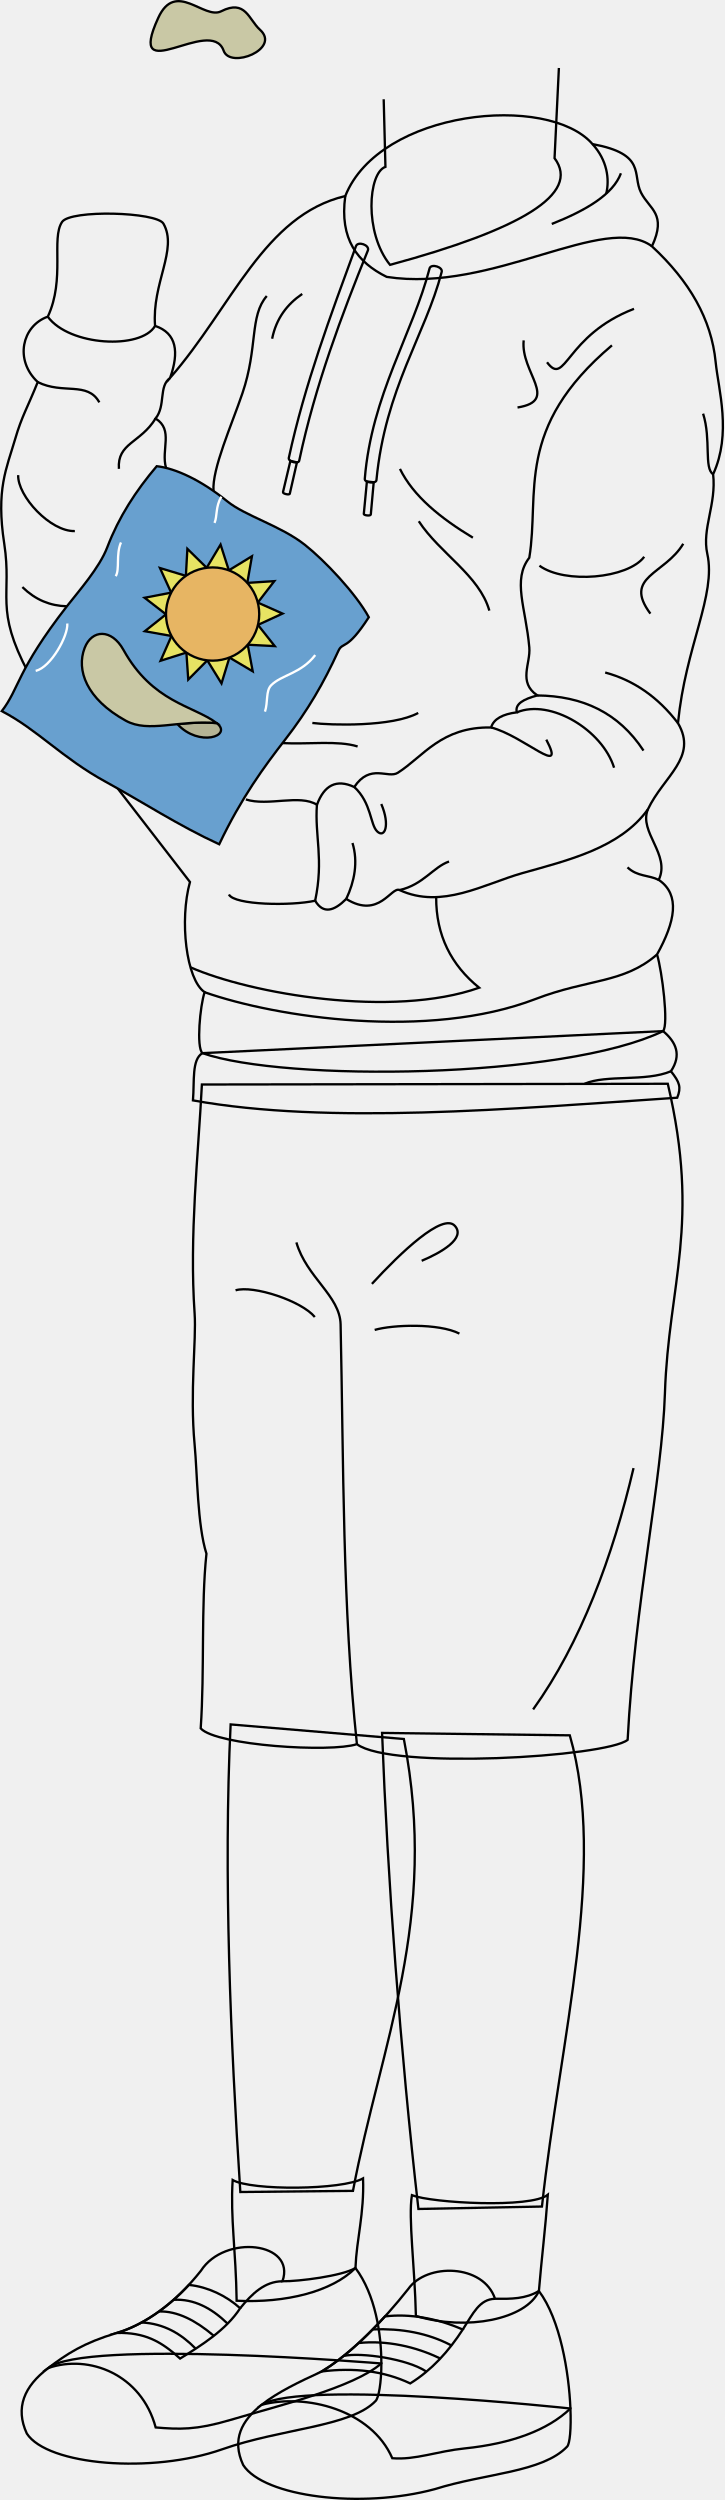
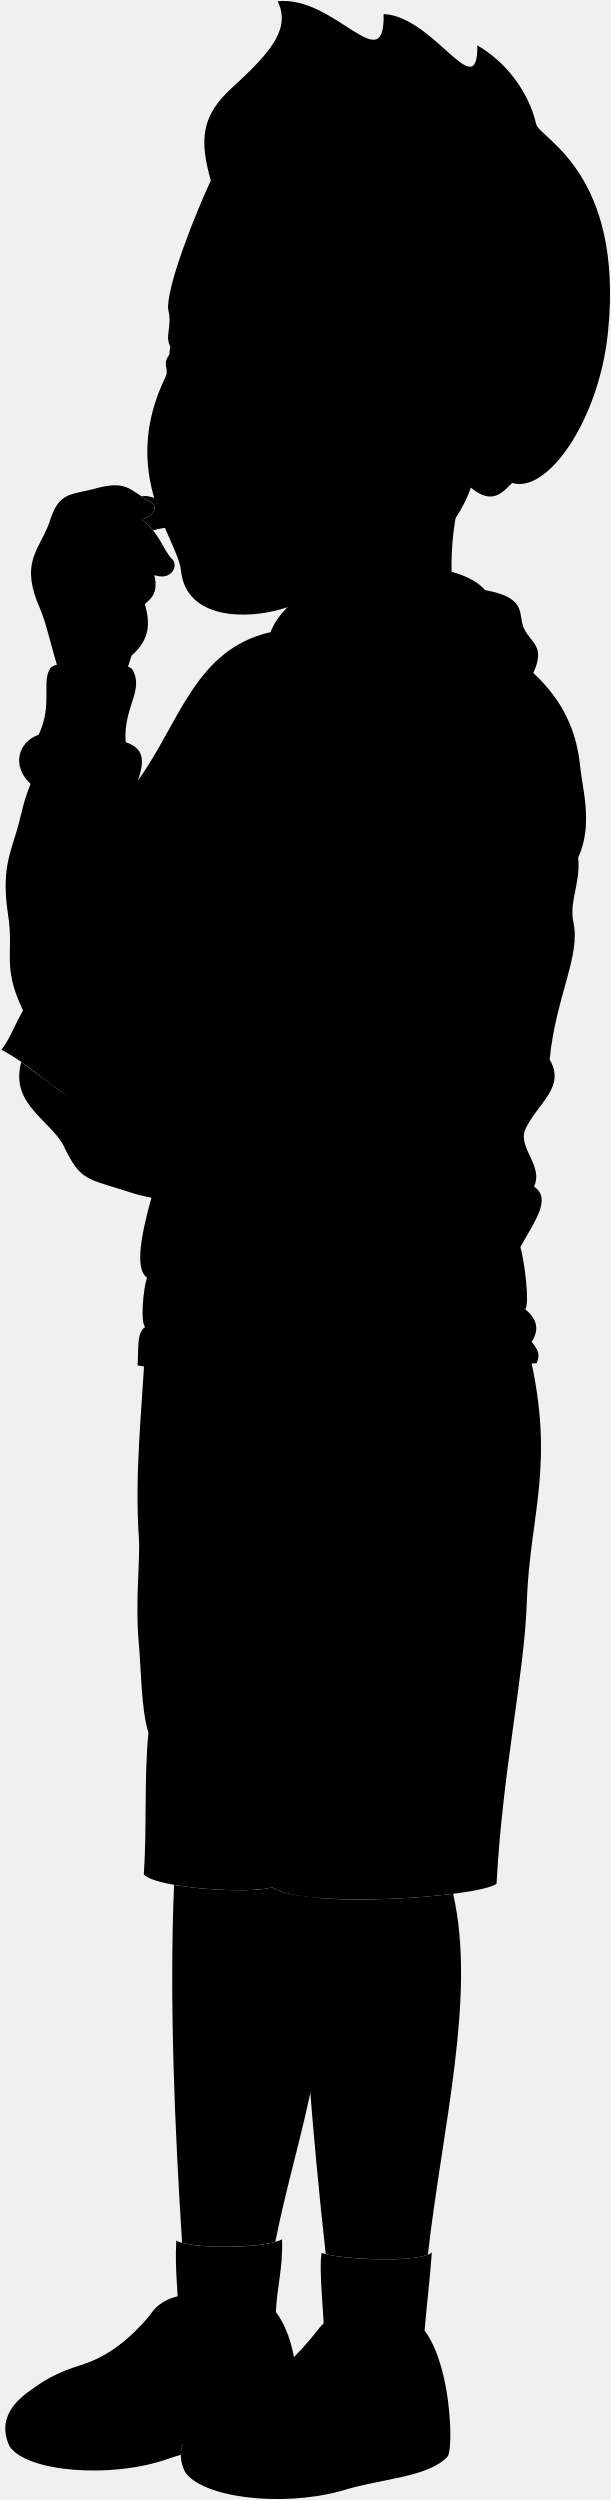
- <svg xmlns="http://www.w3.org/2000/svg" id="presence" viewBox="0 0 621.32 2145.12">
-   <defs>
-     <style>
-       .cls-1, .cls-7 {
-         fill: none;
-       }
- 
-       .cls-1, .cls-2, .cls-3, .cls-4, .cls-5, .cls-6 {
-         stroke: #000;
-       }
- 
-       .cls-1, .cls-2, .cls-3, .cls-4, .cls-5, .cls-6, .cls-7 {
-         stroke-miterlimit: 10;
-         stroke-width: 2px;
-       }
- 
-       .cls-2 {
-         fill: #68a0cf;
-       }
- 
-       .cls-3 {
-         fill: #e7e363;
-       }
- 
-       .cls-4 {
-         fill: #e7b563;
-       }
- 
-       .cls-5 {
-         fill: #b5b495;
-       }
- 
-       .cls-6 {
-         fill: #c9c8a5;
-       }
- 
-       .cls-7 {
-         stroke: #fff;
-       }
-     </style>
-   </defs>
-   <g id="bradSock">
-     <path class="cls-1" d="M305,1946.06c1-25.27,7.59-46.42,6.52-76.88-17.91,10.09-95.93,10.61-111.9,1.37-2,33,2.8,60.35,3.43,103.6C245.39,1976.23,284.83,1966.31,305,1946.06Z" />
-     <path class="cls-1" d="M462.4,1965.78c2.22-26.79,5.75-55.4,7.66-82.56-14.61,11.8-99.43,7.11-116.63.37-3.18,19.69,2.45,60.48,3.43,103.59C400.6,2000.49,451.66,1989.9,462.4,1965.78Z" />
+ <svg viewBox="0 0 646.59 2646.02">
+   <g class="sockWhite">
+     <path d="M292,2447c1-25.27,7.58-46.42,6.52-76.88-17.92,10.09-95.93,10.61-111.91,1.37-2,33.05,2.81,60.35,3.43,103.6C232.37,2477.13,271.8,2467.22,292,2447Z" />
+     <path d="M449.38,2466.68c2.22-26.79,5.75-55.4,7.65-82.56-14.6,11.8-99.42,7.11-116.62.37-3.18,19.69,2.45,60.48,3.43,103.59C387.58,2501.39,438.63,2490.8,449.38,2466.68Z" />
  </g>
-   <g id="bradSole">
-     <path class="cls-1" d="M224.5,2063.41c-17.09,13.53-25.95,29.87-15.83,51.7,17.68,27.38,101.12,37.8,164.45,20.68,43.36-13.69,92.35-14.22,113.53-36.51,2.31-2.43,3.51-15.34,2.8-32.67C489.45,2066.61,260.28,2041.78,224.5,2063.41Z" />
-     <path class="cls-1" d="M322.35,2060.08c2.58-2.71,4.88-15.42,4.89-32.11,0,0-256-21.12-285.84,4C20.78,2047.44,12.81,2066,23,2088.08c17.69,27.38,107.41,34.76,167.58,13.56C241.84,2083.6,301.16,2082.38,322.35,2060.08Z" />
+   <g class="bradShoe">
+     <path d="M292,2447c-11.41,6.85-48.67,11.54-62.64,11.39,11.8-33.76-49.61-40.67-70-8.95-21.44,27.18-47.46,45.94-72,53.28-29,8.68-42.89,18-59,30.14-40.35,85.45,214.25,78.55,285.84-4C314.23,2503.83,309.09,2469.81,292,2447Z" />
+     <path d="M411.74,2473.38c-9.95-30.08-58.76-30.89-74.47-8.42-21.44,27.18-48.92,55.44-74.16,70.75-18.82,8.65-37.89,17.72-51.63,28.6,18.79,74.47,231.58,82.92,265,3.2-1.28-31.08-8.73-76.38-27.05-100.83C438,2473.53,425.71,2473.52,411.74,2473.38Z" />
  </g>
-   <g id="bradShoe">
-     <path class="cls-1" d="M424.76,1972.47c-9.95-30.07-58.76-30.88-74.46-8.41-21.44,27.18-48.93,55.44-74.17,70.75-18.82,8.64-37.88,17.72-51.63,28.6,37.76-9.85,94,4.19,112.11,45.86,20,1.64,38.24-6,62.18-8.42,39.67-4.07,71-15.41,90.66-34.24-1.28-31.09-8.73-76.38-27.05-100.83C451,1972.63,438.73,1972.62,424.76,1972.47Z" />
-     <path class="cls-1" d="M305,1946.06c-11.41,6.85-48.66,11.54-62.63,11.39,11.79-33.76-49.62-40.67-70-9-21.45,27.18-47.47,45.94-72,53.28-29,8.68-42.88,18-59,30.14,35.11-12,80,5.47,92.21,51,20,1.64,34.23,2.44,64.33-6.5,39.88-11.86,105.51-27.65,129.3-48.46C327.25,2002.93,322.11,1968.91,305,1946.06Z" />
+   <g class="soleWhite">
+     <path d="M476.43,2567.51c-19.67,18.83-51,30.17-90.66,34.24-23.94,2.46-42.2,10.06-62.19,8.42-18.09-41.67-74.34-55.71-112.1-45.86-17.1,13.54-26,29.88-15.84,51.7,17.69,27.38,101.13,37.8,164.46,20.68,43.36-13.69,92.34-14.22,113.53-36.51C475.94,2597.75,477.14,2584.84,476.43,2567.51Z" />
+     <path d="M202.89,2572.14c-6.37,1.81-12.42,3.54-18,5.19-30.09,8.94-44.34,8.15-64.32,6.5-12.21-45.54-57.1-63-92.21-51C7.76,2548.34-.22,2566.9,10,2589c17.69,27.38,107.41,34.76,167.57,13.56,4.54-1.6,9.15-3.06,13.79-4.42C191.44,2588.31,195.77,2579.78,202.89,2572.14Z" />
  </g>
-   <g id="bradShoelace">
-     <path class="cls-1" d="M352,2045.08c18.46-11.44,32.9-27.51,45.07-46.21-21.81-9.65-45.72-13.84-66.72-11.28-17.23,18.92-36.29,36.34-54.23,47.22C303.71,2031.4,329.17,2034.31,352,2045.08Z" />
-     <path class="cls-1" d="M206.09,1980.57c-11.84-10.61-27.63-18.35-44-20-19.18,20.66-41,35-61.65,41.19,23.18-.41,37,6.51,54.09,22C173,2012.3,193.92,1999.27,206.09,1980.57Z" />
+   <g class="shoelace">
+     <path d="M339,2546c18.46-11.44,32.9-27.51,45.07-46.21-21.82-9.65-45.72-13.84-66.72-11.28-17.23,18.92-36.3,36.34-54.23,47.22C290.69,2532.3,316.15,2535.21,339,2546Z" />
+     <path d="M193.06,2481.47c-11.84-10.61-27.63-18.35-44-20-19.18,20.66-40.94,35-61.64,41.19,23.18-.41,37,6.51,54.09,22C160,2513.2,180.89,2500.17,193.06,2481.47Z" />
  </g>
-   <g id="clothesOverlapLine">
-     <path class="cls-1" d="M183.46,2004.25c-15.58-13.26-31.23-21.31-46.93-20.91" />
-     <path class="cls-1" d="M167.92,2015.28c-12.51-12.79-27.25-21.54-46.32-22.48" />
-     <path class="cls-1" d="M195.29,1993.79c-13.62-13.22-28.81-21.42-46.29-20.44" />
-     <path class="cls-1" d="M377.8,2023.74c-21-10.26-46.13-15.81-70.09-13.31" />
-     <path class="cls-1" d="M365.92,2035c-16-10.93-56.21-16.75-71-13.51" />
-     <path class="cls-1" d="M387.37,2012.53c-20.2-10.69-42.92-14.76-67.55-13.81" />
-     <path class="cls-1" d="M242.37,1957.45c-15.18.06-26.13,10.61-36.28,23.12" />
-     <path class="cls-1" d="M424.76,1972.47c-13.33.36-18.69,12.32-27.68,26.4" />
+   <path class="bradShorts" d="M560,1430.83c28.28,120.46.63,171.48-2.45,265.5-2.46,75-25.82,179.46-32,297.46-19.4,14.41-204.46,27-237.32,3.69-22.12,7.37-122.46,1.23-136-13.52,3.36-49.82.24-105.7,4.92-149.88-7.8-24.51-7.8-68.54-10.14-93.52-4.22-45,1.56-89.76,0-112.4-4.64-67.26,3.12-135.82,6.24-196.7Z" />
+   <path class="bradShirt" d="M555.91,1385.63c11.38,9.57,16,20.56,6.76,34.46,7.58,9.55,8.93,13.76,5.4,22.7-143.91,9.73-306.31,23.25-422.52,2.3,1.35-16.89-1.14-35,8.1-40.54Z" />
+   <path class="bradHoodie" d="M513.37,624.53c-38.11-43.86-197.64-29.48-227.12,44.58-79.93,18-96.66,97.09-140.28,157,7.72-22,5.83-34.28-12.95-40.59-2.87-36.67,19.81-54.65,7.19-76.72-5.75-10.07-79.81-12.22-87-1.44-9.52,14.27,2.87,37.9-12.23,70.25-22.29,7.91-28.76,33.4-8.63,52.09-8.62,21.57-8.69,29.26-14.41,48.9C10.54,904,1.4,921.78,8.59,968.52c6.9,44.85-8.63,55.37,20.8,110.79L163,1257.7c-9.09,32.68-23.33,83.73-7.43,94.53-3.88,11.51-7.27,47.44-1.88,52.32,70.11,24.6,316.55,22.45,402.26-18.92,4.89-5.37-.86-51.39-5.17-65.77,15.43-27.88,33.28-51.12,14.44-64,10.33-21.6-17.26-41-9.35-60.4,13.66-28.76,43.14-44.58,25.88-74.06,6.48-66.16,33-109.85,25.17-145.25-4.8-21.63,7.91-42.43,5-68.31,16.07-35.09,4.52-72.47,2.16-96.36-3.61-36.63-17.39-69.3-49.65-99.23,13-28-2-31.56-9.34-46C547.16,650.75,560.11,633.16,513.37,624.53Z" />
+   <g class="clothesOverlapLine">
+     <path d="M525.05,797.23c-83.87,70.9-61.76,126.56-70.9,182.22-14.75,19-3,42.8,0,77,1.22,14-9.92,29.74,6.86,41.17-11.46,3.07-19.52,7.21-17.54,14.49-12,1.51-19.87,5.55-22.11,13-42.7-.76-58.14,24.94-80.06,38.89-8.38,5.33-23.63-8.39-37.36,12.19-15.41-7.16-25.85-1.46-32,15.25-14.79-9.34-41.94,1.53-61-4.57" />
+     <path d="M555.83,1195.46c-23.91,33.31-69.14,43.71-107.78,54.66-32.9,9.32-69,31.22-105.22,14.49-7.13-3.29-17.54,25.16-45.75,7.62-10.5,10.49-19.75,13.21-26.69,1.53-20.58,4.57-69.38,3.81-73.95-5.34" />
+     <path d="M146,826.15c-6.27,10.71,1.42,23.68-7.53,34.87,15.7,9.64,4.49,26.73,9,42.39" />
+     <path d="M228.88,754.88C214,772,221.43,798.87,208,838.39c-9.15,27-26.26,65.21-24.77,83.85" />
+     <path d="M564.42,712.25c-40.49-29.69-146.67,40.39-237.64,26.23-25-12.34-45.66-32.31-40.53-69.37" />
+     <path d="M374.24,1270.66c-.19,32.85-.1,58.33,23.87,77.76-74.64,26.34-197.51,7.45-249.41-15.36" />
+     <path d="M550.74,1319.86c-28.81,25.05-58.66,20.65-104.33,38.22-92.3,35.5-229.18,15.81-290.88-5.85" />
+     <path d="M271.92,1191.41c-2,26.68,6,46.69-1.53,82.35" />
+     <path d="M133,785.56c-11.93,20.54-73.56,17.34-92-7.91" />
+     <path d="M513.37,624.53C526,638.42,528.12,654.67,525.18,667" />
+     <path d="M170.44,2505.15c-15.58-13.26-31.23-21.31-46.93-20.91" />
+     <path d="M154.89,2516.18c-12.5-12.79-27.24-21.54-46.31-22.48" />
+     <path d="M182.27,2494.69c-13.62-13.22-28.81-21.42-46.29-20.44" />
+     <path d="M364.78,2524.64c-21-10.26-46.13-15.81-70.09-13.3" />
+     <path d="M352.9,2535.9c-16-10.93-56.21-16.75-71-13.51" />
+     <path d="M374.35,2513.43c-20.2-10.69-42.92-14.76-67.55-13.81" />
+     <path d="M229.34,2458.35c-15.18.06-26.12,10.61-36.28,23.12" />
+     <path d="M411.74,2473.38c-13.33.35-18.69,12.31-27.68,26.39" />
+     <path d="M236.29,1567c8.69,30,37.4,45.8,37.94,70.34,2.58,119.46,1.58,242.66,14,360.19" />
  </g>
-   <g id="skinWhite">
-     <path class="cls-1" d="M197.89,1479.64c-6.23,128.89,0,272.32,8.32,401.21l96.66-1c23.91-126.81,73.8-232.83,43.66-387.7Z" />
-     <path class="cls-1" d="M488.92,1489c32.22,112.25-8.31,259.84-23.9,404.32l-106,2.08c-15.59-136.16-26.48-284-31.18-408.48Z" />
+   <g class="clothesFoldLine">
+     <path d="M537.77,649.59c-6.73,18-29.62,31.7-59.35,43.48" />
+     <path d="M543.93,765.94c-59.35,22.91-58.55,67.54-74.62,45.83" />
+     <path d="M449.33,793c-2.94,27.62,31.21,51.68-5.29,57.59" />
+     <path d="M603.28,855.84c7.05,22.33.57,46.88,8.63,52" />
+     <path d="M552.75,978.65c-14.11,18.8-68.17,23.5-89.91,7.64" />
+     <path d="M586.24,967.48c-15.87,26.45-51.91,28.12-28.21,59.94" />
+     <path d="M581.71,1121.4q-25.61-33.53-62.46-43.45" />
+     <path d="M461,1097.63c38.62.38,69.79,14.68,91.15,47.31" />
+     <path d="M443.47,1112.12c28.77-11.84,73.43,15.19,83.42,47.51" />
+     <path d="M421.36,1125.08c28.55,7.52,65,44,47.36,10.46" />
+     <path d="M303.94,1176.16c14.94,14,13.5,32.15,19.64,38.12,6.44,6.25,11.34-5.16,3.52-23.51" />
+     <path d="M297.08,1272.23c7.11-15.06,10.3-31.73,5.35-48" />
+     <path d="M342.83,1264.61c20.12-4.5,28.93-19.78,42.45-24.48" />
+     <path d="M343.16,903.25c11.53,23.43,34.72,42.17,62.57,59" />
+     <path d="M359.31,948.16c18.16,27.75,52,46.42,60.55,76.69" />
+     <path d="M358.8,1112.65c-22.2,12.11-75.18,10.59-90.82,8.58" />
+     <path d="M306.83,1141.41c-17.08-5.34-42.13-1.71-64.42-2.89" />
+     <path d="M24.18,1005.64c11.2,11,24,16.17,38.22,16.47" />
+     <path d="M20.58,909.59c-.6,18,27.61,48.62,48.62,48" />
+     <path d="M32.35,829.74c21.65,10.82,42.75-.91,52.86,17.42" />
+     <path d="M138.44,861c-12.81,21-33.09,21-31.42,43.17" />
+     <path d="M259.29,753.12c-13,8.86-22.31,21.06-25.81,38.41" />
+     <path d="M565.18,1255.86c-8.64-4.35-18.19-2.66-26.79-10.76" />
+     <path d="M562.67,1420.09c-21.7,9.2-55.35,2.66-74.08,10.74" />
+     <path d="M252.1,1631c-11.33-13.82-59.76-27.51-75-22.92" />
+     <path d="M303.47,1642c15.6-4.53,54.92-5.93,72.72,3.16" />
+     <path d="M530.58,1760.6c-17.84,75.9-45.2,150-86.16,207.08" />
+     <path d="M301.1,1602.52c24.72-26.91,60.8-61.21,71.14-49.8,9.65,10.66-11.74,23-28.46,30" />
  </g>
-   <path id="bradShorts" class="cls-1" d="M573,929.93c28.27,120.46.62,171.48-2.46,265.5-2.46,75-25.81,179.46-32,297.46-18.44,14.75-202.82,25.81-232.32,3.69-22.12,7.37-120.46,1.23-134-13.52,3.37-49.82.24-105.7,4.92-149.88-7.8-24.51-7.8-68.54-10.14-93.52-4.22-45,1.56-89.76,0-112.4-4.64-67.26,3.12-135.82,6.24-196.7Z" />
-   <path id="clothesOverlapLine-2" data-name="clothesOverlapLine" class="cls-1" d="M254.31,1066.05c8.69,30,37.41,45.8,37.94,70.34,2.59,119.46,1.58,242.66,14,360.19" />
-   <g id="clothesFoldLine">
-     <path class="cls-1" d="M270.12,1130.07c-11.32-13.82-52.75-27.51-68-22.92" />
-     <path class="cls-1" d="M321.49,1141.14c15.6-4.53,54.92-5.93,72.72,3.16" />
-     <path class="cls-1" d="M543.6,1259.7c-17.84,75.9-45.2,150-86.16,207.08" />
-     <path class="cls-1" d="M319.12,1101.62c24.72-26.91,60.8-61.21,71.14-49.8,9.66,10.66-11.74,23-28.45,30" />
+   <g class="hoodieLace">
+     <path d="M320.63,914.69l-2.49,27.69c-.13,1.43-6.11.87-6-.56l2.65-27.77Z" />
+     <path d="M378.88,734.51C365,788.11,330.58,834,323,912.85c-.35,3.32-10.32,2.25-10-1.07,5.8-72,41.29-125,55.65-180.83C370.19,726.85,380.51,730.11,378.88,734.51Z" />
+     <path d="M244.77,897.66l-6.13,26.84c-.32,1.41-6.17.08-5.86-1.32l6.39-26.88Z" />
+     <path d="M305.67,715.71C283.44,770.56,260.38,831.58,246.75,896c-.36,3.33-9.33,1.26-9-2.06,13.75-63.4,35.76-122,57.65-181.83C297,707.57,307.26,711.13,305.67,715.71Z" />
  </g>
-   <g id="skinWhite-2" data-name="skinWhite">
-     <path class="cls-1" d="M329.23,85.17l1.49,58c-14.88,5.21-18.37,56.56,3.95,84.09,112-30.34,164-60.84,141.16-91.53l3.72-77.39" />
-   </g>
-   <path id="bradShirt" class="cls-1" d="M568.93,884.73c11.38,9.57,16,20.56,6.76,34.46,7.58,9.55,8.93,13.76,5.41,22.7-143.92,9.73-299.32,23.25-415.53,2.3,1.35-16.89-1.14-35,8.11-40.54Z" />
-   <path id="bradHoodie" class="cls-1" d="M508.39,123.63c-38.11-43.86-182.64-29.48-212.12,44.58-69.75,16.54-97.07,94.92-150.28,156,7.73-22,5.83-38.28-12.94-44.59-2.88-36.67,19.8-65.65,7.19-87.72-5.76-10.07-79.82-12.22-87-1.44-9.51,14.27,2.88,48.9-12.22,81.25-22.29,7.91-28.77,37.4-8.63,56.09C23.75,349.41,18.69,357.1,13,376.74c-7.4,25.38-16.54,43.14-9.34,89.88C10.51,511.47-5,522,24.41,577.41L163,756.8c-9.08,32.68-3.33,83.73,12.57,94.53-3.88,11.51-7.27,47.44-1.87,52.32,70.1,24.6,309.55,22.45,395.25-18.92,4.9-5.37-.86-51.39-5.17-65.77,15.43-27.88,20.29-51.12,1.44-64,10.33-21.6-17.26-41-9.35-60.4C569.51,665.8,599,650,581.74,620.5c6.47-66.16,33-109.85,25.16-145.25-4.79-21.63,7.91-42.43,5-68.31,16.07-35.09,4.51-72.47,2.15-96.36-3.61-36.63-22.38-69.3-54.64-99.23,12.94-28-2-31.56-9.35-46C542.19,149.85,555.13,132.26,508.39,123.63Z" />
-   <g id="clothesOverlapLine-3" data-name="clothesOverlapLine">
-     <path class="cls-1" d="M525.08,296.33c-83.87,70.9-61.76,126.56-70.91,182.22-14.75,19-3,42.8,0,77,1.22,14-9.91,29.73,6.86,41.17-11.45,3.07-19.52,7.21-17.54,14.49-12,1.51-19.86,5.55-22.11,13-42.69-.76-58.14,24.94-80.05,38.88-8.39,5.34-23.64-8.38-37.36,12.2-15.42-7.16-25.85-1.46-32,15.25-14.79-9.34-41.93,1.53-61-4.57" />
-     <path class="cls-1" d="M555.85,694.56c-23.91,33.31-69.14,43.71-107.78,54.66-32.89,9.32-69,31.22-105.22,14.49-7.13-3.29-17.54,25.16-45.75,7.62-10.5,10.49-19.75,13.21-26.68,1.53-20.59,4.57-69.39,3.81-74-5.34" />
-     <path class="cls-1" d="M146,324.25c-10.13,7.28-3.58,23.68-12.53,34.86,15.7,9.65,4.49,26.74,9,42.4" />
-     <path class="cls-1" d="M228.91,254C214,271.13,221.45,298,208,337.49c-9.15,26.95-26.27,65.21-24.78,83.85" />
-     <path class="cls-1" d="M559.45,211.35C519,181.66,422.77,251.74,331.8,237.58c-25-12.34-40.66-32.32-35.53-69.37" />
-     <path class="cls-1" d="M374.26,769.76c-.18,32.85,12.91,58.33,36.87,77.76C336.49,873.86,215.3,852.79,163.4,830" />
-     <path class="cls-1" d="M563.76,819c-28.8,25-58.66,20.65-104.33,38.22-92.29,35.5-222.18,15.8-283.88-5.85" />
-     <path class="cls-1" d="M271.94,690.51c-2,26.68,6,46.69-1.52,82.35" />
-     <path class="cls-1" d="M133.05,279.66C121.11,300.2,59.48,297,41,271.75" />
-     <path class="cls-1" d="M508.39,123.63c12.65,13.89,14.75,30.14,11.81,42.48" />
-   </g>
-   <g id="clothesFoldLine-2" data-name="clothesFoldLine">
-     <path class="cls-1" d="M532.79,148.69c-6.72,18.05-29.62,31.7-59.35,43.48" />
-     <path class="cls-1" d="M544,265c-59.34,22.92-58.55,67.55-74.62,45.84" />
-     <path class="cls-1" d="M449.35,292.06c-2.94,27.62,31.21,51.68-5.29,57.59" />
-     <path class="cls-1" d="M603.3,354.94c7.05,22.33.57,46.88,8.64,52" />
-     <path class="cls-1" d="M552.77,477.75c-14.1,18.8-68.16,23.5-89.91,7.64" />
-     <path class="cls-1" d="M586.26,466.58c-15.86,26.45-51.91,28.12-28.2,59.94" />
-     <path class="cls-1" d="M581.74,620.5Q556.12,587,519.27,577.05" />
-     <path class="cls-1" d="M461,596.73c38.62.38,69.8,14.68,91.15,47.31" />
-     <path class="cls-1" d="M443.49,611.22c28.78-11.84,73.43,15.19,83.42,47.51" />
-     <path class="cls-1" d="M421.38,624.18c28.56,7.52,65,44,47.36,10.46" />
-     <path class="cls-1" d="M304,675.26c14.93,14,13.49,32.15,19.63,38.12,6.44,6.25,11.35-5.16,3.53-23.51" />
-     <path class="cls-1" d="M297.1,771.33c7.11-15.06,10.3-31.73,5.35-48" />
-     <path class="cls-1" d="M342.85,763.71c20.12-4.5,28.94-19.78,42.45-24.48" />
-     <path class="cls-1" d="M343.19,402.35c11.52,23.43,34.71,42.17,62.56,59" />
-     <path class="cls-1" d="M359.33,447.26c18.17,27.75,52,46.42,60.55,76.69" />
-     <path class="cls-1" d="M358.83,611.75c-22.2,12.11-75.18,10.59-90.83,8.58" />
-     <path class="cls-1" d="M306.86,640.51c-17.09-5.34-42.14-1.71-64.43-2.89" />
-     <path class="cls-1" d="M19.2,503.74c11.2,11,24,16.17,38.22,16.47" />
-     <path class="cls-1" d="M15.6,407.69c-.6,18,27.61,48.62,48.62,48" />
-     <path class="cls-1" d="M32.38,327.84c21.64,10.82,42.74-.91,52.85,17.42" />
-     <path class="cls-1" d="M133.46,359.11c-12.81,21-33.08,21-31.42,43.18" />
-     <path class="cls-1" d="M259.32,252.21c-13,8.87-22.32,21.07-25.81,38.42" />
-     <path class="cls-1" d="M565.2,755c-8.63-4.35-18.18-2.66-26.79-10.76" />
-     <path class="cls-1" d="M575.69,919.19c-21.69,9.2-55.35,2.65-74.08,10.74" />
-   </g>
-   <g id="bradHoodieLace">
-     <path class="cls-1" d="M320.66,413.79l-2.49,27.69c-.14,1.43-6.12.87-6-.56l2.65-27.77Z" />
-     <path class="cls-1" d="M378.91,233.61C365,287.21,330.61,333.1,323,412c-.36,3.32-10.33,2.25-10-1.07,5.8-72,41.29-125,55.65-180.83C370.21,226,380.53,229.21,378.91,233.61Z" />
-     <path class="cls-1" d="M254.79,396.76l-6.13,26.84c-.31,1.41-6.17.08-5.85-1.32l6.38-26.88Z" />
-     <path class="cls-1" d="M315.69,214.81c-22.23,54.85-45.28,115.87-58.92,180.33-.36,3.33-9.32,1.26-9-2.06,13.75-63.4,35.76-122,57.65-181.83C307.05,206.67,317.28,210.23,315.69,214.81Z" />
-   </g>
-   <g id="chips">
-     <g id="chipBag">
-       <path class="cls-2" d="M1.54,610.18C32.36,626.2,53.31,650.44,91,671c31.11,17,62.13,37.35,97.09,53.43,18.94-39.85,38.62-66.66,56.69-89.92,19.38-24.95,33.05-48.62,45.48-75.84,4-8.69,7,.75,26.2-29.07-11.06-20.31-37.91-48.74-54.9-62.15-20.68-16.31-51.23-24.82-66.53-37.27-22.16-18-44.35-28.36-60.55-30.16C116.57,421.13,102,443.47,92,469.68c-6.6,17.39-24.59,37.66-34.6,50.53C14.28,575.67,16.67,590.54,1.54,610.18Z" />
+   <g class="bag">
+     <g class="chipBag">
+       <path d="M1.52,1111.08c30.81,16,51.77,40.26,89.49,60.86,31.1,17,62.13,37.35,97.09,53.43,18.94-39.85,38.61-66.66,56.69-89.92,19.37-25,33-48.62,45.48-75.84,4-8.69,7,.75,26.19-29.07-11-20.31-37.9-48.74-54.89-62.15-20.68-16.31-51.23-24.82-66.54-37.26-22.15-18-44.34-28.37-60.54-30.17C116.55,922,101.94,944.37,92,970.58c-6.6,17.39-24.58,37.66-34.59,50.53C14.26,1076.57,16.65,1091.44,1.52,1111.08Z" />
    </g>
-     <polygon id="sunRay" class="cls-3" points="189.26 467.27 196.36 489.38 216.18 477.27 212.19 500.15 235.37 498.64 221.2 517.04 242.43 526.48 221.33 536.19 235.74 554.4 212.55 553.2 216.84 576.03 196.86 564.18 190.06 586.39 177.88 566.62 161.53 583.12 159.93 559.95 137.79 566.96 147.14 545.7 124.27 541.62 142.43 527.14 124.08 512.91 146.89 508.52 137.25 487.39 159.49 494.11 160.78 470.92 177.34 487.2 189.26 467.27" />
-     <circle id="sun" class="cls-4" cx="182.43" cy="526.88" r="40" />
-     <path id="chipDark" class="cls-5" d="M186,620.45c-12.22-1.07-23.44-.13-33.72.91C170.73,641.4,200,631.54,186,620.45Z" />
-     <g id="chip">
-       <path class="cls-6" d="M105.9,557.59C131,602.78,165.47,605.25,186,620.45c-32.87-2.87-58.48,8.74-78.06-2.05C74,599.7,65.33,574.89,72.62,556,78.78,539.93,95.74,539.27,105.9,557.59Z" />
-       <path class="cls-6" d="M135.75,15.39c15-32.8,39.21,1.81,54.05-5.72,20.89-10.59,23.57,7.1,33.26,15.83,18.2,16.4-25.46,34.07-31.18,18C181,12.68,107.16,77.76,135.75,15.39Z" />
-     </g>
-     <g id="chipBagLIghtLine">
-       <path class="cls-7" d="M103.81,465.46c-4.51,10.24-.9,23-4.51,28.92" />
-       <path class="cls-7" d="M57.73,535c.91,10.39-14,37.54-27.11,40.66" />
-       <path class="cls-7" d="M270.49,562.08c-12.2,15.89-28.8,16.88-37.75,25.83-4.89,4.89-2.62,14.48-5.39,22.7" />
-       <path class="cls-7" d="M189.91,426.18c-5.12,8.65-3.31,16.65-5.84,22.52" />
+     <polygon class="sunRay" points="189.24 968.17 196.34 990.28 216.16 978.17 212.17 1001.05 235.35 999.54 221.18 1017.94 242.41 1027.38 221.31 1037.09 235.72 1055.3 212.53 1054.1 216.82 1076.93 196.84 1065.08 190.04 1087.29 177.85 1067.52 161.51 1084.02 159.91 1060.85 137.76 1067.86 147.11 1046.6 124.25 1042.53 142.41 1028.04 124.06 1013.81 146.87 1009.42 137.23 988.29 159.47 995.01 160.76 971.82 177.32 988.1 189.24 968.17" />
+     <circle class="sun" cx="182.41" cy="1027.78" r="40" />
+     <path class="chipDark" d="M186,1121.35c-12.22-1.07-23.44-.13-33.72.91C170.71,1142.3,200,1132.44,186,1121.35Z" />
+     <path class="chip" d="M105.87,1058.49c25.07,45.2,59.58,47.66,80.12,62.86-32.87-2.87-58.49,8.74-78.06-2-33.92-18.7-42.62-43.51-35.33-62.45C78.76,1040.83,95.72,1040.17,105.87,1058.49Z" />
+     <g class="chipBagLightLine">
+       <path d="M103.79,966.36c-4.52,10.24-.9,23-4.52,28.92" />
+       <path d="M57.7,1035.94c.91,10.39-14,37.54-27.1,40.66" />
+       <path d="M270.47,1063c-12.21,15.89-28.8,16.88-37.75,25.83-4.89,4.89-2.62,14.48-5.4,22.71" />
+       <path d="M189.89,927.08c-5.12,8.65-3.32,16.65-5.85,22.52" />
    </g>
  </g>
+   <path class="hairSandy" d="M223.1,191.19C211,147.9,213,122.53,245.37,93.07,289.71,52.71,307,29.54,294,1.29c60.7-6,113.66,84.33,112,13.58,53.6,2.49,99.91,98.17,99.21,33.21,28.91,16.43,54.13,47.82,62.32,83.47,3.52,14.69,93,51.17,76,219.89C634,445.33,579.15,522.84,542.1,511.11,423.7,392.61,387.57,353.85,223.1,191.19Z" />
+   <path class="hairEdgeLine" d="M290.59,87.69c-2.72,22.47-25.59,46.55-9.15,87.35" />
+   <g class="eye">
+     <path class="sclera" d="M183,403.2l269.09,3.42L191.15,331.73C181.12,356,178.42,383.38,183,403.2Z" />
+     <g class="irisBlue">
+       <ellipse cx="310.2" cy="386.7" rx="20.4" ry="15.8" transform="translate(-109.15 651.09) rotate(-83.49)" />
+       <ellipse cx="194.33" cy="373.49" rx="20.4" ry="12.98" transform="matrix(0.11, -0.99, 0.99, 0.11, -198.76, 524.25)" />
+     </g>
+     <g class="pupil">
+       <ellipse cx="307.23" cy="386.36" rx="7.93" ry="6.14" transform="translate(-111.45 647.84) rotate(-83.49)" />
+       <ellipse cx="189.95" cy="372.98" rx="7.93" ry="5.05" transform="translate(-202.16 519.45) rotate(-83.49)" />
+     </g>
+   </g>
+   <g class="skinNordic">
+     <path d="M316,635.66c-15.55,27.48-8.7,65,13.62,92.54,112-30.34,174-60.83,151.15-91.53-8.41-52.67,2-119.79,25.28-159.45" />
+     <path d="M134.38,714.51c-.86-5.16,2.94-14.12,4.88-20.65,21.09-18.18,19-36.81,14.06-54.35,4-4.65,15.2-9.76,10-30.84,18.5,6.45,25.38-9.9,19.36-16.35-10.33-9.9-13.34-28.4-33.13-42.6,16.35-4.3,17.07-15.2,8.9-19.07-22.81-12.91-24.39-23.09-60.12-12.86-27.48,6.44-36.55,4.4-46.45,36.24-11.24,29.74-31,41.3-9.46,90.35,7,15.9,11.9,41.73,20.51,67.55C74.16,735.16,135.67,730.43,134.38,714.51Z" />
+     <path d="M69.33,1216.93c15.12,29.93,21.73,30.59,56.1,41.17,21,6.45,35.69,13.22,71,10.32-9.52-18.75-.94-59.62,14.48-81.58-17.94-53.24-61.34-22.45-114.33-91.59-20.07-21.54-39.23,14.15-7.57,41.88,10.63,11.26,19.85,22.18,27.29,33.3-17.22-4-29.25-.82-52.11-15.31-12.93-9.44-26.65-20.07-41.67-31.13C9.78,1170.86,56.7,1186.06,69.33,1216.93Z" />
+     <path d="M291.38,2372.84c23.6-119.25,68.53-220.48,44.84-364.12-20.2-1.91-40.23-5.28-48-11.24-16.3,5.36-71,3.46-104-2.53-5.11,122.79.71,256.42,8.49,378.86C214.09,2379.76,268.21,2379.4,291.38,2372.84Z" />
+     <path d="M452.86,2386.4c15.46-135.79,51.36-273.72,26.77-381.92-49.28,6.07-124.6,9-164.1,1.5,4.89,117.45,15,252.92,29.26,379.84C366.93,2391.33,432.26,2394.59,452.86,2386.4Z" />
+     <path d="M182.88,360.78c12.21-4.63,28.81.37,40.11,19.6,1.68,3-3.47,1.08-5.49,1.4-19.8,3.08-38.64,5.35-36.31-8.8-11.53,12.95-1.26,16.2-6.1,26.18-49.86,102.76,13,171.4,16.41,204.59,5.4,52.71,70.76,51.84,107.5,40.54,39.41-12.12,166.4-32.13,199.29-128.22,28.44,23.39,37.61-2.6,53.83-14,17.69-12.39,35.83-32.65,40.85-56.2,11-51.63-48.75-65.83-69.31-31.91-11.6,1.45-29.17-.56-43.71-3.94,24.09-66.92-70-65-31.47-181.68C395.41,203,328,195.19,287.75,202.22c-22.62-13-50.83-22.35-64.65-11-13,27.23-49,115-44.8,137.85,4.23,16.52-5.18,28.74,3.35,39.71C182,366.27,182.31,363.56,182.88,360.78Zm109.93,26c8.14-10,17.62-13.53,28.49-12.39,11.88,1.23,25.59,8.43,35.91,18.93a68.72,68.72,0,0,1-36.43,7.44c-10.38-.8-17-6.47-24-9.35C294.65,390.52,289.24,391.18,292.81,386.78Z" />
+   </g>
+   <g class="skinOverlapLine">
+     <path d="M57.39,565.56c18.9-13.82,33.47-29.8,47.48-32.72,11.06-2.3,27.19,5.07,44.72,16.88" />
+     <path d="M104.4,600.59c25.81-14.29,43.79-26.27,59,8.08,5.11-15.91.63-23.4-15.63-39.5-24-23.81-34.11-5.91-64.07,12.52" />
+     <path d="M153.32,639.51a24.59,24.59,0,0,0-6,9C139,660,117,643.41,135.4,619.9c-1.57-1-3.92,1.87-7.15,1.86" />
+     <path d="M139.26,693.86c6-16.74,6.41-30.52-.86-41.79" />
+     <path d="M116.31,1170.43c9.54,1.64,20.34,6.3,27.45,7.34" />
+   </g>
+   <g class="skinFoldLine">
+     <path d="M528.49,434.91c35-57,82.14,7.36,31,43.79" />
+     <path d="M530.41,452.33c14.37,17-15.76,25.26-7.15,33.14,8.8,8.06,9-11,20.55-12.65,25.13-3.69,17.77-41.62,1.9-31.26" />
+   </g>
+   <path class="skinEdgeLine" d="M42.7,587.89c1.59,4.82,4.8-.43,11.67,10,4.26,6.43,12.39,3.92,20.56,16.47,5.63,8.64,16.34,5.83,20.13,12.55" />
+   <g class="head49__edited">
+     <path class="lipMaleLight__noStroke" d="M211,510.34c6.61,3.83,15.31,5.18,24.91,3.44,25.41-.06,43.93,14.27,63.06,22.58-17.9,14.26-23.23,68.89-69.35,54.85-44.08-13.41,6.18-48.88-25.47-80C206.2,510.15,208.67,511,211,510.34Z" />
+     <path class="mouthInner" d="M238.54,539.8A74,74,0,0,1,222,536.34l-.26-.1.27.11c-7.1,18.7.46,31.19,13.7,34.1C233.59,561.81,234.07,547.56,238.54,539.8Z" />
+     <path class="tongue" d="M291.73,535c-7.68-2.51-12.84-6.52-21.13-9.72-7.32,1.25-16.43,4.34-27.48,9.86-8.61,4.23-10.11,24.32-7.41,35.31C251.38,573.89,275,563.94,291.73,535Z" />
+     <path class="teeth" d="M283.82,531.65c-7.8-3.93-15.05-8.74-31.17-10.6-18.2-2.1-25.72.5-39.21-3.2-2.54,14.34,5.85,17.49,8.56,18.49C239.37,542.28,265.62,541.94,283.82,531.65Z" />
+     <g class="lipOverlapLine">
+       <path d="M201.14,503.61c.6,7.48,7.19,12.84,12.3,14.24" />
+       <path d="M291.73,535c2.93.77,7.5,2.39,12.32-.31" />
+     </g>
+     <g class="lipEdgeLine">
+       <path d="M211,510.34c6.61,3.83,15.31,5.18,24.91,3.44" />
+       <path d="M266.21,584.41c-23.45,18.52-60.4,6.67-55.42-21.14" />
+     </g>
+     <g class="noseLine">
+       <path d="M276,489.59c10.2-5.69,8-21.7,2.54-26.47" />
+       <path d="M206.13,477.33c17,26.95,40.24,2,53.11,12.11" />
+       <path d="M227.17,420c-7.72,17.44-42.37,43.28-24.55,58.85" />
+     </g>
+     <g class="eyeFoldLine">
+       <path d="M180.08,394.7c5.61,4.64,19.68,7.2,28.35,4" />
+       <path d="M299.11,405.25c15.3,11.61,33.07,9.42,40.69,6.39" />
+     </g>
+     <path class="eyeCornerLine" d="M372.1,400.68c-5.53-.4-12.59-4.74-14.89-7.36" />
+     <g class="eyeCreaseLine">
+       <path d="M358,379c-19.93-12.47-42.47-20.14-64.93-2" />
+       <path d="M219.54,359.59c-12.2-9.8-34.89-18.73-41.56-.81" />
+     </g>
+     <g class="eyebrowSandy">
+       <path d="M393.78,361c-27.28-24.34-82.2-35.51-103.81-26.54C290.7,358.21,322.2,321.18,393.78,361Z" />
+       <path d="M228.74,327c-13.75-6.17-35.5-7.59-50.76-3.49a30.7,30.7,0,0,0,.08,3.65C210.14,322.26,223.71,346,228.74,327Z" />
+     </g>
+   </g>
+   <path class="chip" d="M223,549.4c-9.69-8.73-12.37-26.42-33.26-15.83-10.78,5.47-26.49-11.29-40-8.3,2.59,1.7,5.44,3.51,8.75,5.38,8.17,3.87,7.45,14.77-8.9,19.07A64.39,64.39,0,0,1,162,561.34c13-3.61,25.82-5.47,29.9,6C197.57,583.47,241.23,565.8,223,549.4Z" />
</svg>
